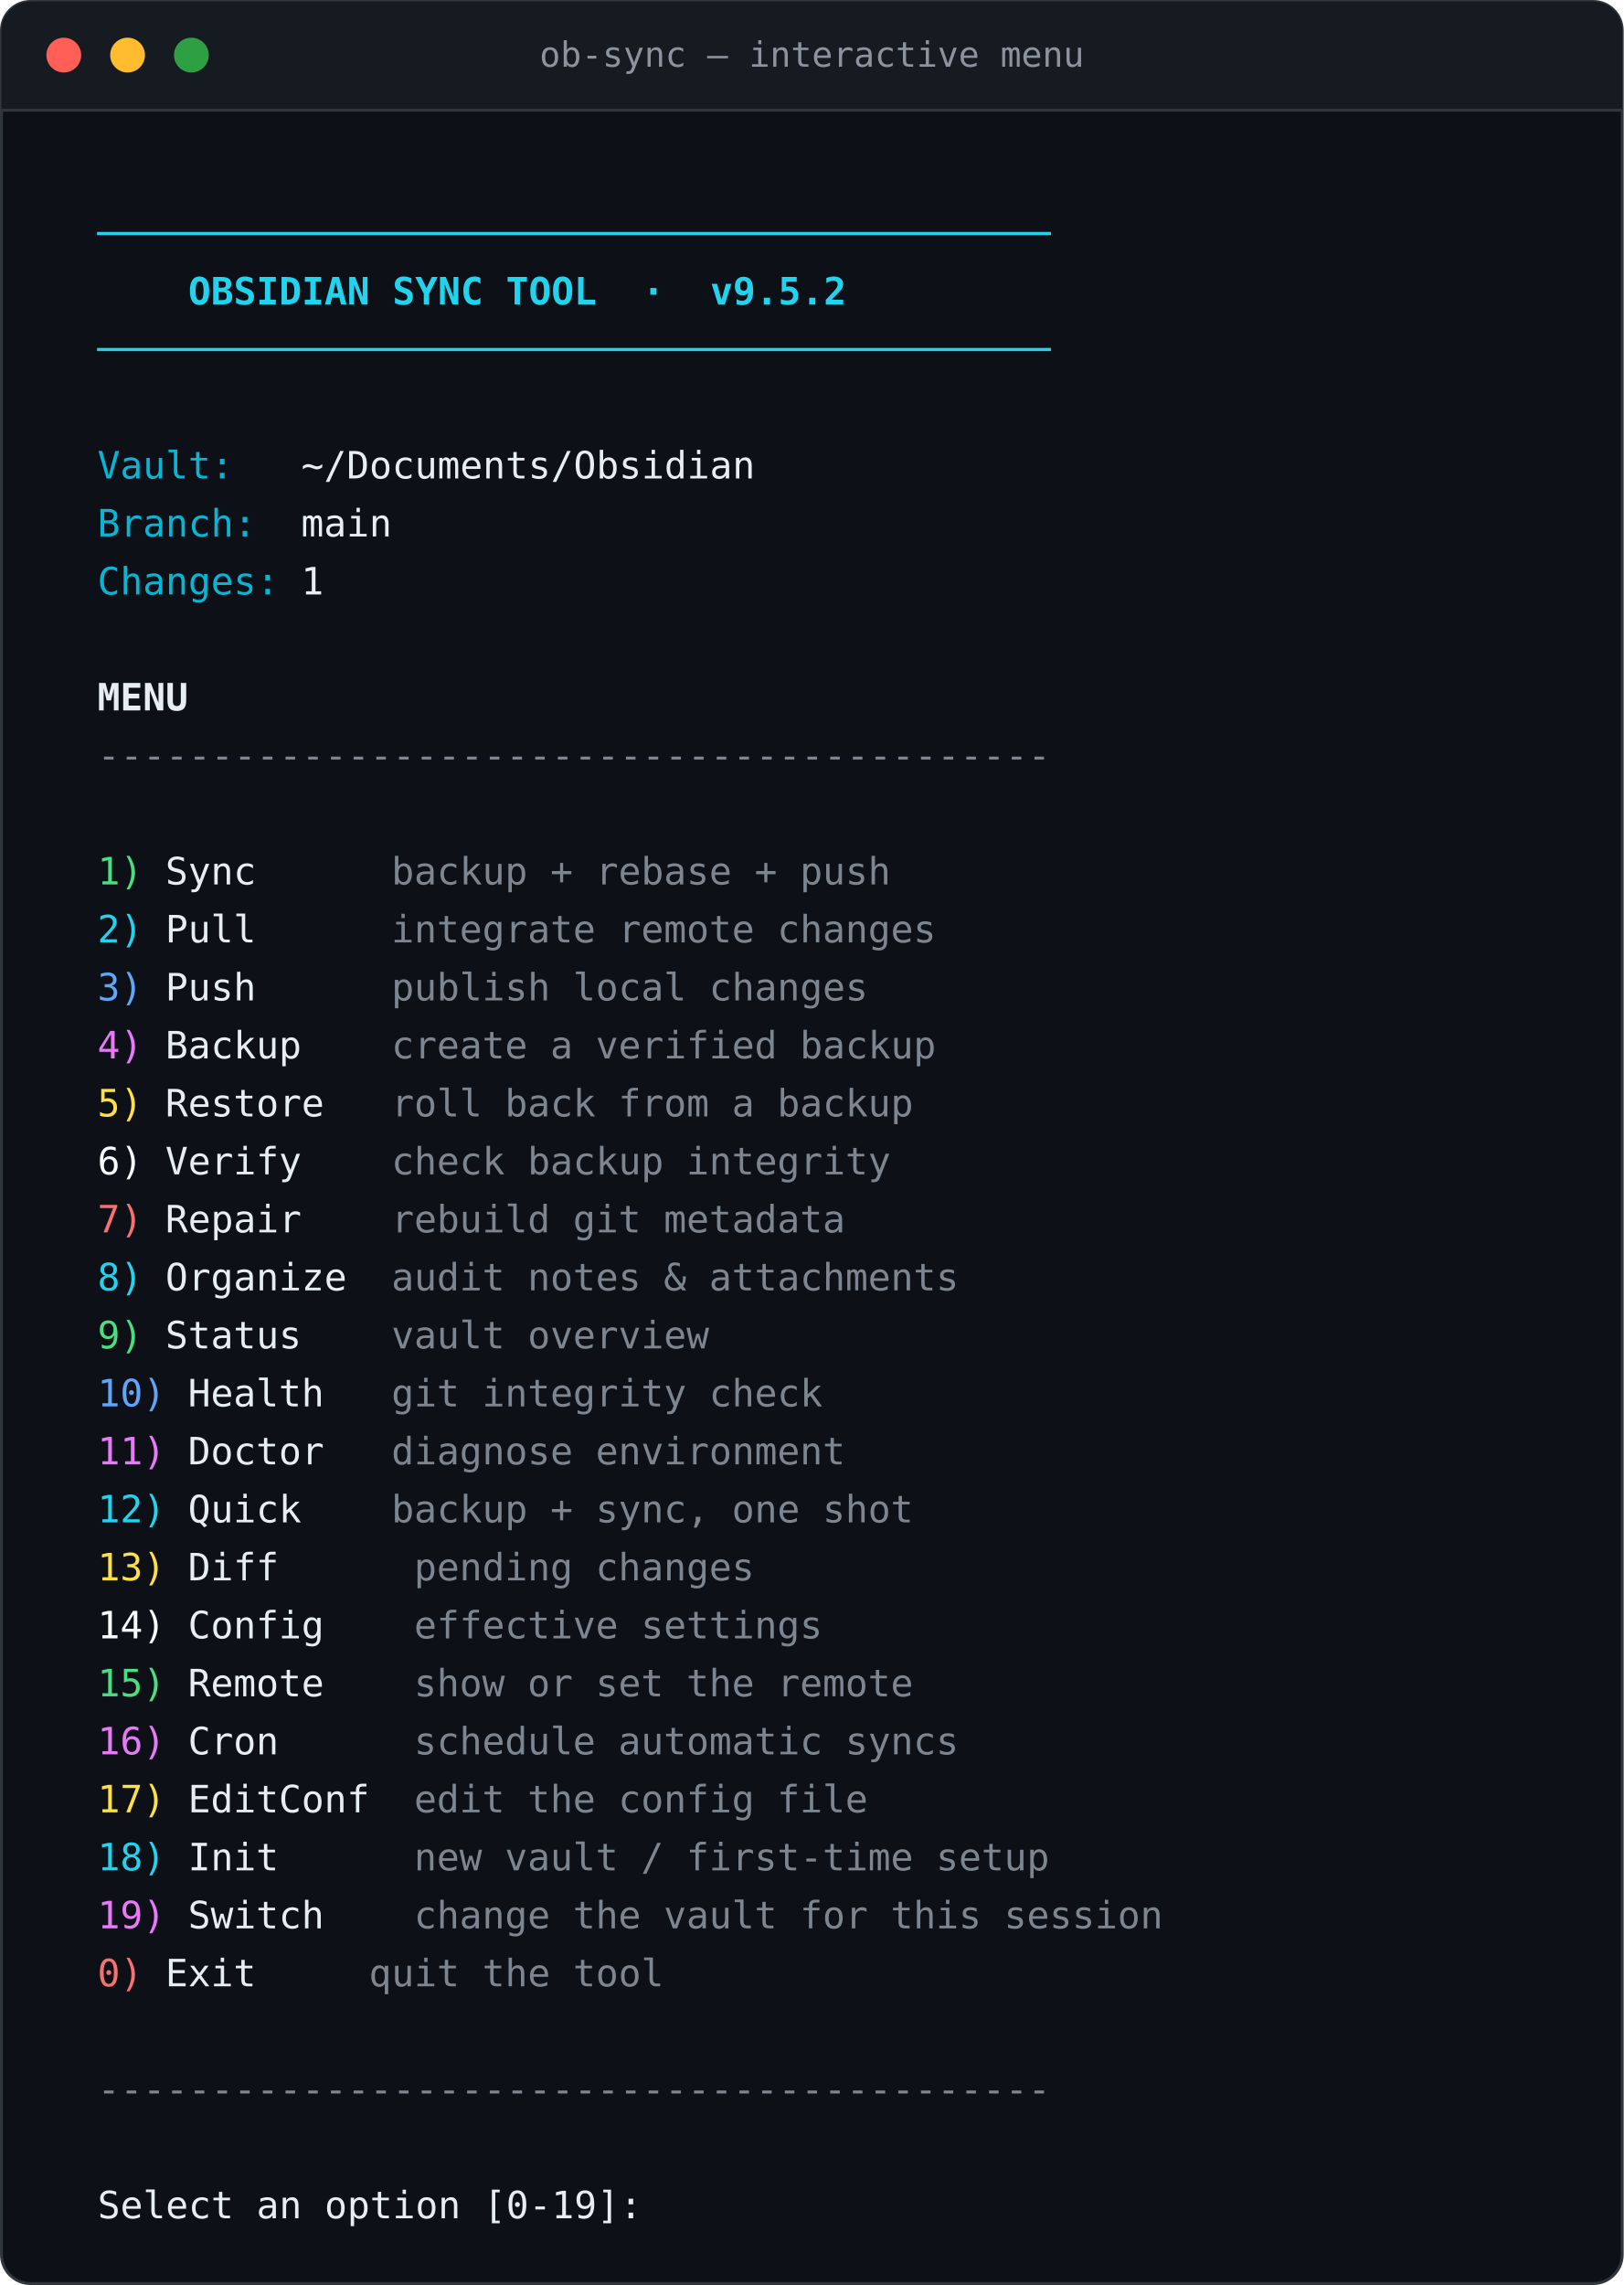
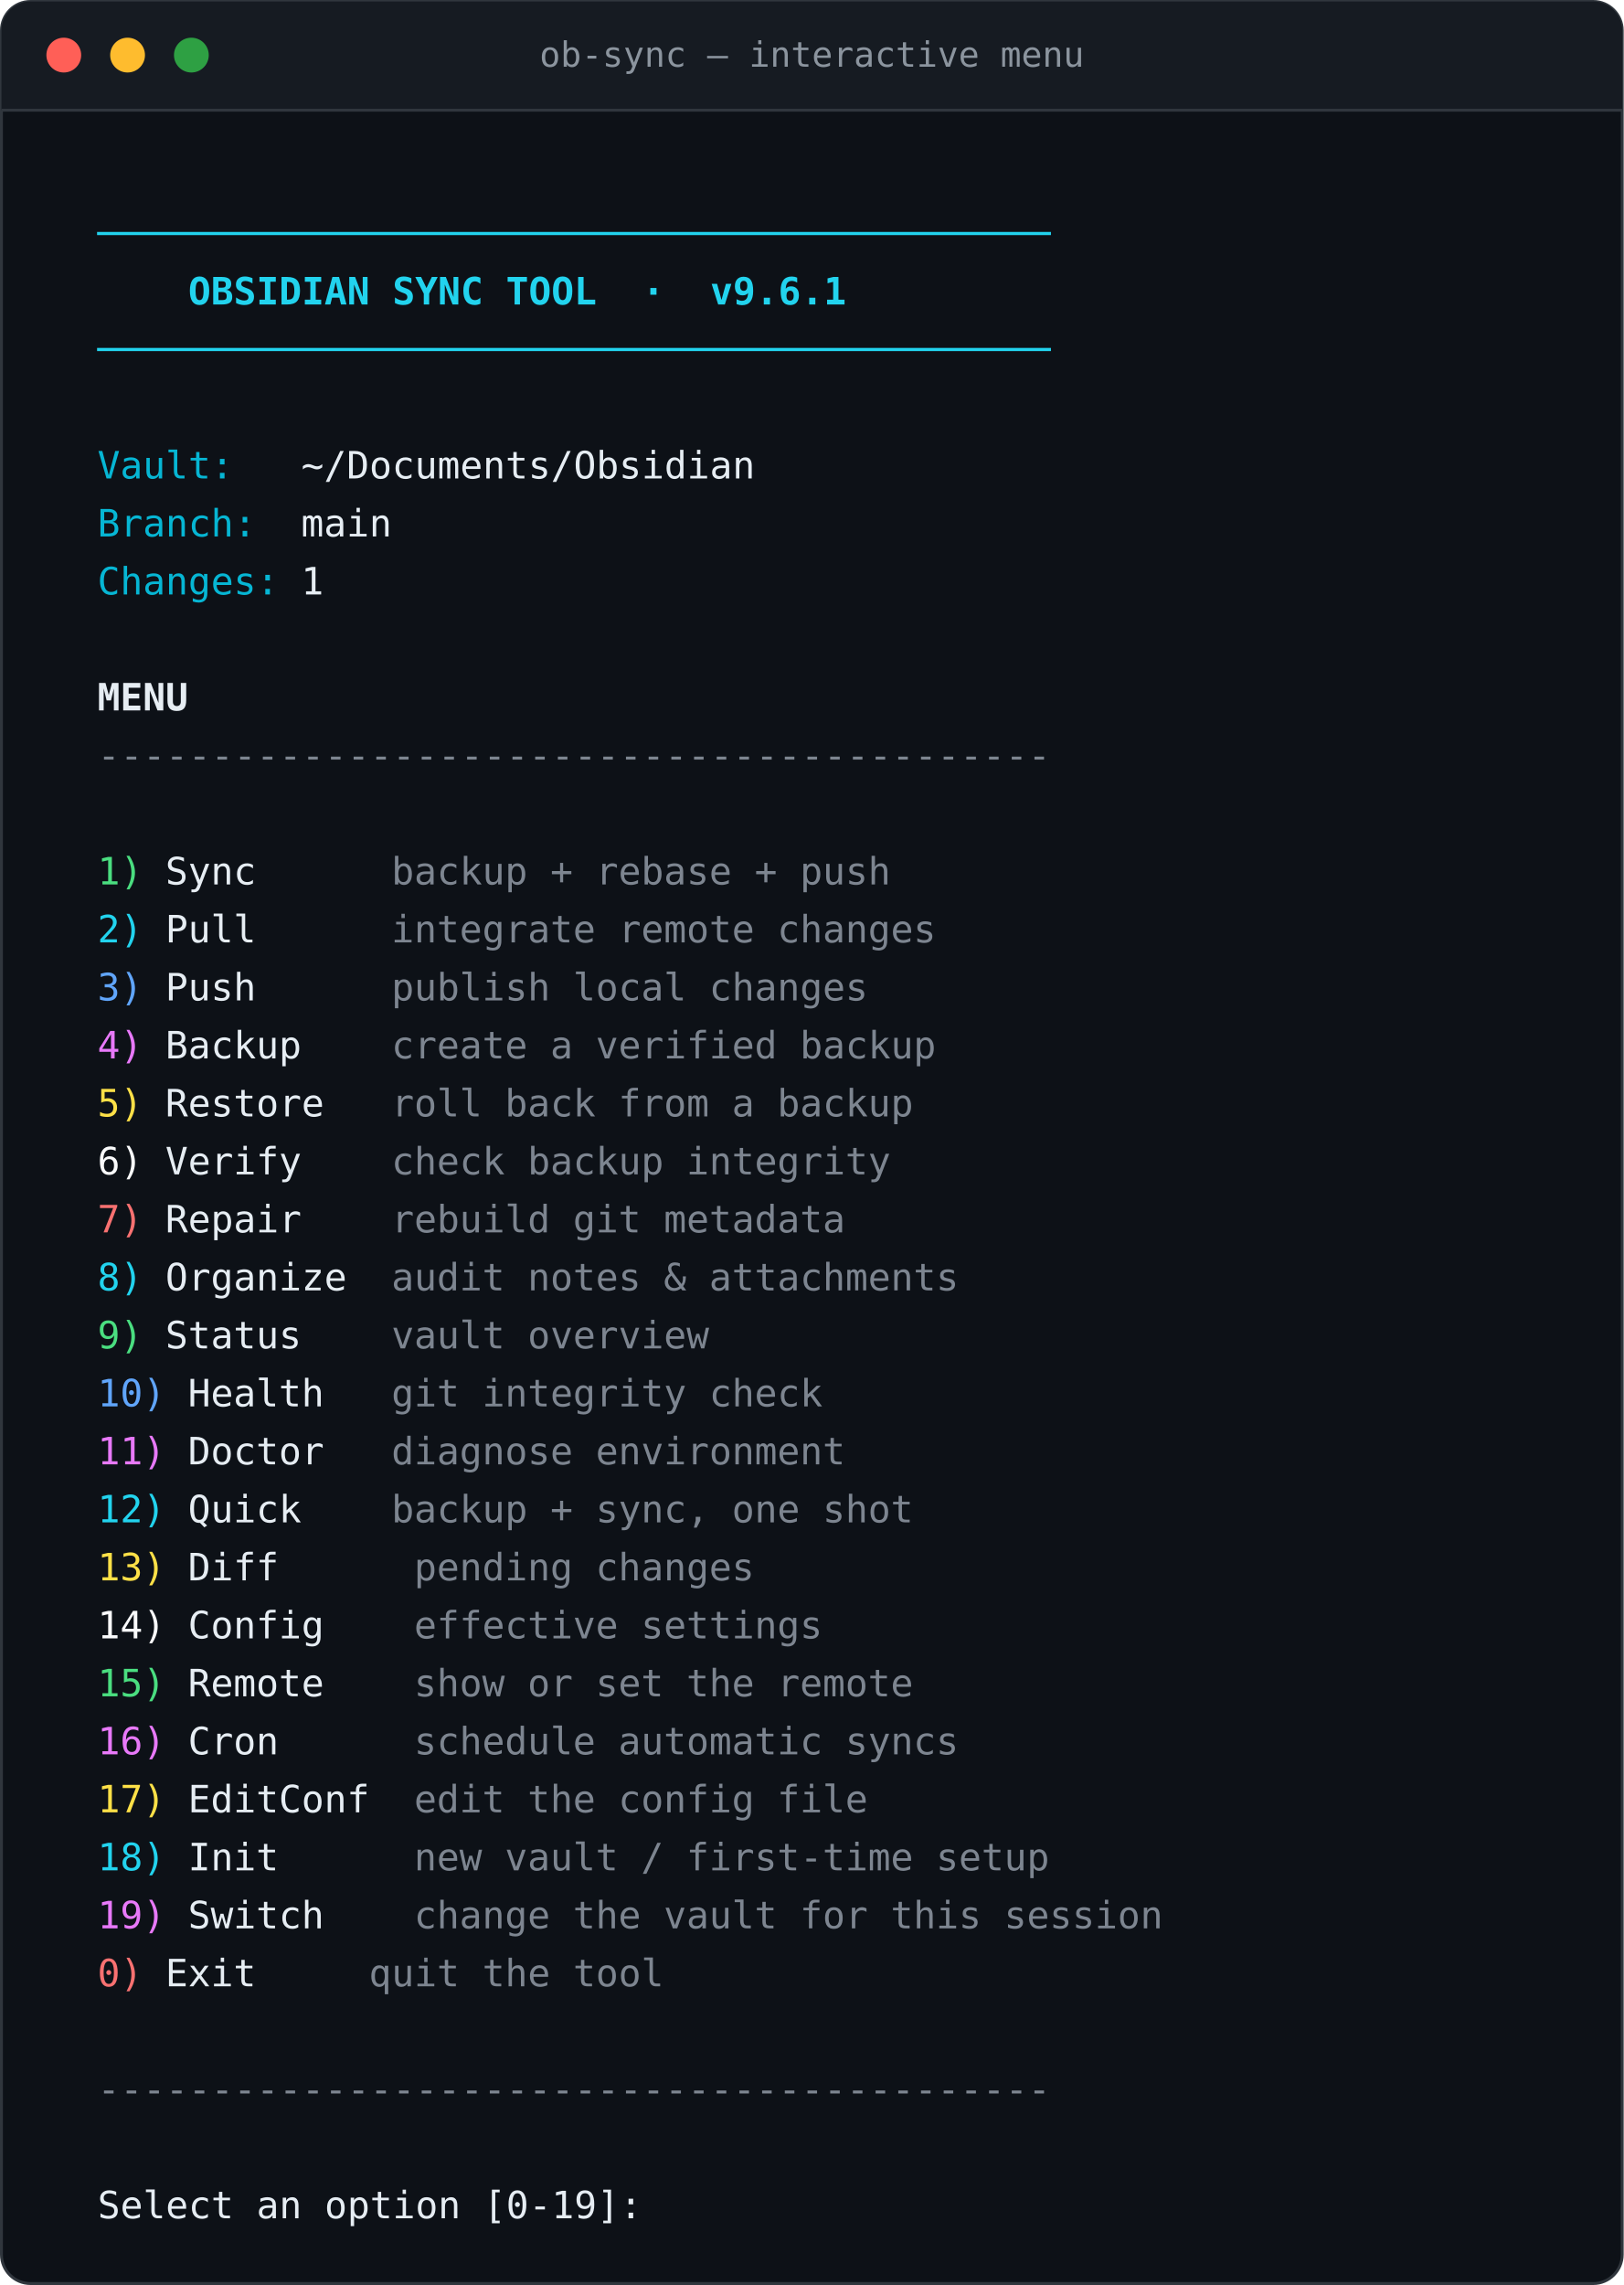
<svg xmlns="http://www.w3.org/2000/svg" width="560" height="788" viewBox="0 0 560 788" font-family="ui-monospace, 'SFMono-Regular', 'JetBrains Mono', Menlo, Consolas, monospace" font-size="13">
  <rect x="0.5" y="0.5" width="559" height="787" rx="10" fill="#0d1117" stroke="#30363d" />
  <path d="M0.5,10.5 a10,10 0 0 1 10,-10 h539 a10,10 0 0 1 10,10 v27.5 h-559 z" fill="#161b22" />
  <line x1="0.5" y1="38" x2="559.5" y2="38" stroke="#30363d" />
  <circle cx="22" cy="19.0" r="6" fill="#ff5f57" />
  <circle cx="44" cy="19.0" r="6" fill="#febc2e" />
  <circle cx="66" cy="19.0" r="6" fill="#2ea043" />
  <text x="280.0" y="23.0" text-anchor="middle" fill="#8b949e" font-size="12">ob-sync — interactive menu</text>
  <text x="18.0" y="85" fill="#e6edf3" font-weight="400" xml:space="preserve">  </text>
  <text x="33.6" y="85" fill="#22d3ee" font-weight="600" xml:space="preserve">──────────────────────────────────────────</text>
  <text x="18.0" y="105" fill="#e6edf3" font-weight="400" xml:space="preserve">  </text>
-   <text x="33.6" y="105" fill="#22d3ee" font-weight="600" xml:space="preserve">    OBSIDIAN SYNC TOOL  ·  v9.5.2</text>
+   <text x="33.6" y="105" fill="#22d3ee" font-weight="600" xml:space="preserve">    OBSIDIAN SYNC TOOL  ·  v9.6.1</text>
  <text x="18.0" y="125" fill="#e6edf3" font-weight="400" xml:space="preserve">  </text>
  <text x="33.6" y="125" fill="#22d3ee" font-weight="600" xml:space="preserve">──────────────────────────────────────────</text>
  <text x="18.0" y="165" fill="#e6edf3" font-weight="400" xml:space="preserve">  </text>
  <text x="33.6" y="165" fill="#06b6d4" font-weight="400" xml:space="preserve">Vault:</text>
  <text x="80.4" y="165" fill="#e6edf3" font-weight="400" xml:space="preserve">   ~/Documents/Obsidian</text>
  <text x="18.0" y="185" fill="#e6edf3" font-weight="400" xml:space="preserve">  </text>
  <text x="33.6" y="185" fill="#06b6d4" font-weight="400" xml:space="preserve">Branch:</text>
  <text x="88.2" y="185" fill="#e6edf3" font-weight="400" xml:space="preserve">  main</text>
  <text x="18.0" y="205" fill="#e6edf3" font-weight="400" xml:space="preserve">  </text>
  <text x="33.6" y="205" fill="#06b6d4" font-weight="400" xml:space="preserve">Changes:</text>
  <text x="96.0" y="205" fill="#e6edf3" font-weight="400" xml:space="preserve"> 1</text>
  <text x="18.0" y="245" fill="#e6edf3" font-weight="400" xml:space="preserve">  </text>
  <text x="33.6" y="245" fill="#e6edf3" font-weight="600" xml:space="preserve">MENU</text>
  <text x="18.0" y="265" fill="#e6edf3" font-weight="400" xml:space="preserve">  </text>
  <text x="33.6" y="265" fill="#7d8590" font-weight="400" xml:space="preserve">------------------------------------------</text>
  <text x="18.0" y="305" fill="#e6edf3" font-weight="400" xml:space="preserve">  </text>
  <text x="33.6" y="305" fill="#4ade80" font-weight="400" xml:space="preserve">1)</text>
  <text x="49.2" y="305" fill="#e6edf3" font-weight="400" xml:space="preserve"> Sync      </text>
  <text x="135.0" y="305" fill="#7d8590" font-weight="400" xml:space="preserve">backup + rebase + push</text>
  <text x="18.0" y="325" fill="#e6edf3" font-weight="400" xml:space="preserve">  </text>
  <text x="33.6" y="325" fill="#22d3ee" font-weight="400" xml:space="preserve">2)</text>
  <text x="49.2" y="325" fill="#e6edf3" font-weight="400" xml:space="preserve"> Pull      </text>
  <text x="135.0" y="325" fill="#7d8590" font-weight="400" xml:space="preserve">integrate remote changes</text>
  <text x="18.0" y="345" fill="#e6edf3" font-weight="400" xml:space="preserve">  </text>
  <text x="33.6" y="345" fill="#60a5fa" font-weight="400" xml:space="preserve">3)</text>
  <text x="49.2" y="345" fill="#e6edf3" font-weight="400" xml:space="preserve"> Push      </text>
  <text x="135.0" y="345" fill="#7d8590" font-weight="400" xml:space="preserve">publish local changes</text>
  <text x="18.0" y="365" fill="#e6edf3" font-weight="400" xml:space="preserve">  </text>
  <text x="33.6" y="365" fill="#e879f9" font-weight="400" xml:space="preserve">4)</text>
  <text x="49.2" y="365" fill="#e6edf3" font-weight="400" xml:space="preserve"> Backup    </text>
  <text x="135.0" y="365" fill="#7d8590" font-weight="400" xml:space="preserve">create a verified backup</text>
  <text x="18.0" y="385" fill="#e6edf3" font-weight="400" xml:space="preserve">  </text>
  <text x="33.6" y="385" fill="#fde047" font-weight="400" xml:space="preserve">5)</text>
  <text x="49.2" y="385" fill="#e6edf3" font-weight="400" xml:space="preserve"> Restore   </text>
  <text x="135.0" y="385" fill="#7d8590" font-weight="400" xml:space="preserve">roll back from a backup</text>
  <text x="18.0" y="405" fill="#e6edf3" font-weight="400" xml:space="preserve">  </text>
  <text x="33.6" y="405" fill="#f9fafb" font-weight="400" xml:space="preserve">6)</text>
  <text x="49.2" y="405" fill="#e6edf3" font-weight="400" xml:space="preserve"> Verify    </text>
  <text x="135.0" y="405" fill="#7d8590" font-weight="400" xml:space="preserve">check backup integrity</text>
  <text x="18.0" y="425" fill="#e6edf3" font-weight="400" xml:space="preserve">  </text>
  <text x="33.6" y="425" fill="#f87171" font-weight="400" xml:space="preserve">7)</text>
  <text x="49.2" y="425" fill="#e6edf3" font-weight="400" xml:space="preserve"> Repair    </text>
  <text x="135.0" y="425" fill="#7d8590" font-weight="400" xml:space="preserve">rebuild git metadata</text>
  <text x="18.0" y="445" fill="#e6edf3" font-weight="400" xml:space="preserve">  </text>
  <text x="33.6" y="445" fill="#22d3ee" font-weight="400" xml:space="preserve">8)</text>
  <text x="49.2" y="445" fill="#e6edf3" font-weight="400" xml:space="preserve"> Organize  </text>
  <text x="135.0" y="445" fill="#7d8590" font-weight="400" xml:space="preserve">audit notes &amp; attachments</text>
  <text x="18.0" y="465" fill="#e6edf3" font-weight="400" xml:space="preserve">  </text>
  <text x="33.6" y="465" fill="#4ade80" font-weight="400" xml:space="preserve">9)</text>
  <text x="49.2" y="465" fill="#e6edf3" font-weight="400" xml:space="preserve"> Status    </text>
  <text x="135.0" y="465" fill="#7d8590" font-weight="400" xml:space="preserve">vault overview</text>
  <text x="18.0" y="485" fill="#e6edf3" font-weight="400" xml:space="preserve">  </text>
  <text x="33.6" y="485" fill="#60a5fa" font-weight="400" xml:space="preserve">10)</text>
  <text x="57.0" y="485" fill="#e6edf3" font-weight="400" xml:space="preserve"> Health   </text>
  <text x="135.0" y="485" fill="#7d8590" font-weight="400" xml:space="preserve">git integrity check</text>
  <text x="18.0" y="505" fill="#e6edf3" font-weight="400" xml:space="preserve">  </text>
  <text x="33.6" y="505" fill="#e879f9" font-weight="400" xml:space="preserve">11)</text>
  <text x="57.0" y="505" fill="#e6edf3" font-weight="400" xml:space="preserve"> Doctor   </text>
  <text x="135.0" y="505" fill="#7d8590" font-weight="400" xml:space="preserve">diagnose environment</text>
  <text x="18.0" y="525" fill="#e6edf3" font-weight="400" xml:space="preserve">  </text>
  <text x="33.6" y="525" fill="#22d3ee" font-weight="400" xml:space="preserve">12)</text>
  <text x="57.0" y="525" fill="#e6edf3" font-weight="400" xml:space="preserve"> Quick    </text>
  <text x="135.0" y="525" fill="#7d8590" font-weight="400" xml:space="preserve">backup + sync, one shot</text>
  <text x="18.0" y="545" fill="#e6edf3" font-weight="400" xml:space="preserve">  </text>
  <text x="33.6" y="545" fill="#fde047" font-weight="400" xml:space="preserve">13)</text>
  <text x="57.0" y="545" fill="#e6edf3" font-weight="400" xml:space="preserve"> Diff      </text>
  <text x="142.8" y="545" fill="#7d8590" font-weight="400" xml:space="preserve">pending changes</text>
  <text x="18.0" y="565" fill="#e6edf3" font-weight="400" xml:space="preserve">  </text>
  <text x="33.6" y="565" fill="#f9fafb" font-weight="400" xml:space="preserve">14)</text>
  <text x="57.0" y="565" fill="#e6edf3" font-weight="400" xml:space="preserve"> Config    </text>
  <text x="142.8" y="565" fill="#7d8590" font-weight="400" xml:space="preserve">effective settings</text>
  <text x="18.0" y="585" fill="#e6edf3" font-weight="400" xml:space="preserve">  </text>
  <text x="33.6" y="585" fill="#4ade80" font-weight="400" xml:space="preserve">15)</text>
  <text x="57.0" y="585" fill="#e6edf3" font-weight="400" xml:space="preserve"> Remote    </text>
  <text x="142.8" y="585" fill="#7d8590" font-weight="400" xml:space="preserve">show or set the remote</text>
  <text x="18.0" y="605" fill="#e6edf3" font-weight="400" xml:space="preserve">  </text>
  <text x="33.6" y="605" fill="#e879f9" font-weight="400" xml:space="preserve">16)</text>
  <text x="57.0" y="605" fill="#e6edf3" font-weight="400" xml:space="preserve"> Cron      </text>
  <text x="142.8" y="605" fill="#7d8590" font-weight="400" xml:space="preserve">schedule automatic syncs</text>
  <text x="18.0" y="625" fill="#e6edf3" font-weight="400" xml:space="preserve">  </text>
  <text x="33.6" y="625" fill="#fde047" font-weight="400" xml:space="preserve">17)</text>
  <text x="57.0" y="625" fill="#e6edf3" font-weight="400" xml:space="preserve"> EditConf  </text>
  <text x="142.8" y="625" fill="#7d8590" font-weight="400" xml:space="preserve">edit the config file</text>
  <text x="18.0" y="645" fill="#e6edf3" font-weight="400" xml:space="preserve">  </text>
  <text x="33.6" y="645" fill="#22d3ee" font-weight="400" xml:space="preserve">18)</text>
  <text x="57.0" y="645" fill="#e6edf3" font-weight="400" xml:space="preserve"> Init      </text>
  <text x="142.8" y="645" fill="#7d8590" font-weight="400" xml:space="preserve">new vault / first-time setup</text>
  <text x="18.0" y="665" fill="#e6edf3" font-weight="400" xml:space="preserve">  </text>
  <text x="33.6" y="665" fill="#e879f9" font-weight="400" xml:space="preserve">19)</text>
  <text x="57.0" y="665" fill="#e6edf3" font-weight="400" xml:space="preserve"> Switch    </text>
  <text x="142.8" y="665" fill="#7d8590" font-weight="400" xml:space="preserve">change the vault for this session</text>
  <text x="18.0" y="685" fill="#e6edf3" font-weight="400" xml:space="preserve">  </text>
  <text x="33.6" y="685" fill="#f87171" font-weight="400" xml:space="preserve">0)</text>
  <text x="49.2" y="685" fill="#e6edf3" font-weight="400" xml:space="preserve"> Exit     </text>
  <text x="127.2" y="685" fill="#7d8590" font-weight="400" xml:space="preserve">quit the tool</text>
  <text x="18.0" y="725" fill="#e6edf3" font-weight="400" xml:space="preserve">  </text>
  <text x="33.6" y="725" fill="#7d8590" font-weight="400" xml:space="preserve">------------------------------------------</text>
  <text x="18.0" y="765" fill="#e6edf3" font-weight="400" xml:space="preserve">  Select an option [0-19]: </text>
</svg>
